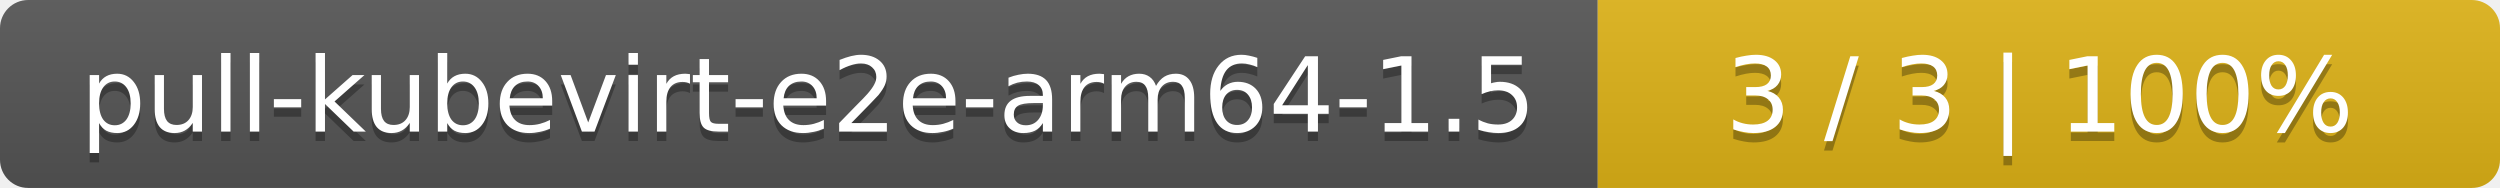
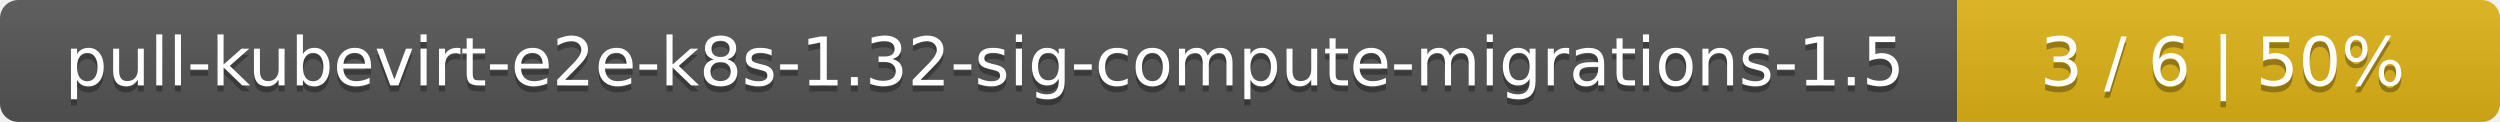
- <svg xmlns="http://www.w3.org/2000/svg" width="266" height="20">
+ <svg xmlns="http://www.w3.org/2000/svg" width="410" height="20">
  <linearGradient id="smooth" x2="0" y2="100%">
    <stop offset="0" stop-color="#bbb" stop-opacity=".1" />
    <stop offset="1" stop-opacity=".1" />
  </linearGradient>
  <mask id="round">
-     <rect width="266" height="20" rx="3" fill="#fff" />
+     <rect width="410" height="20" rx="3" fill="#fff" />
  </mask>
  <g mask="url(#round)">
-     <rect width="170" height="20" fill="#555" />
-     <rect x="170" width="96" height="20" fill="#dfb317" />
-     <rect width="266" height="20" fill="url(#smooth)" />
+     <rect width="321" height="20" fill="#555" />
+     <rect x="321" width="89" height="20" fill="#dfb317" />
+     <rect width="410" height="20" fill="url(#smooth)" />
  </g>
  <g fill="#fff" text-anchor="middle" font-family="DejaVu Sans,Verdana,Geneva,sans-serif" font-size="11">
-     <text x="86" y="15" fill="#010101" fill-opacity=".3">pull-kubevirt-e2e-arm64-1.5</text>
-     <text x="86" y="14">pull-kubevirt-e2e-arm64-1.5</text>
-     <text x="217" y="15" fill="#010101" fill-opacity=".3">3 / 3    |    100%</text>
-     <text x="217" y="14">3 / 3    |    100%</text>
+     <text x="161.5" y="15" fill="#010101" fill-opacity=".3">pull-kubevirt-e2e-k8s-1.32-sig-compute-migrations-1.5</text>
+     <text x="161.5" y="14">pull-kubevirt-e2e-k8s-1.32-sig-compute-migrations-1.5</text>
+     <text x="364.5" y="15" fill="#010101" fill-opacity=".3">3 / 6    |    50%</text>
+     <text x="364.5" y="14">3 / 6    |    50%</text>
  </g>
</svg>
